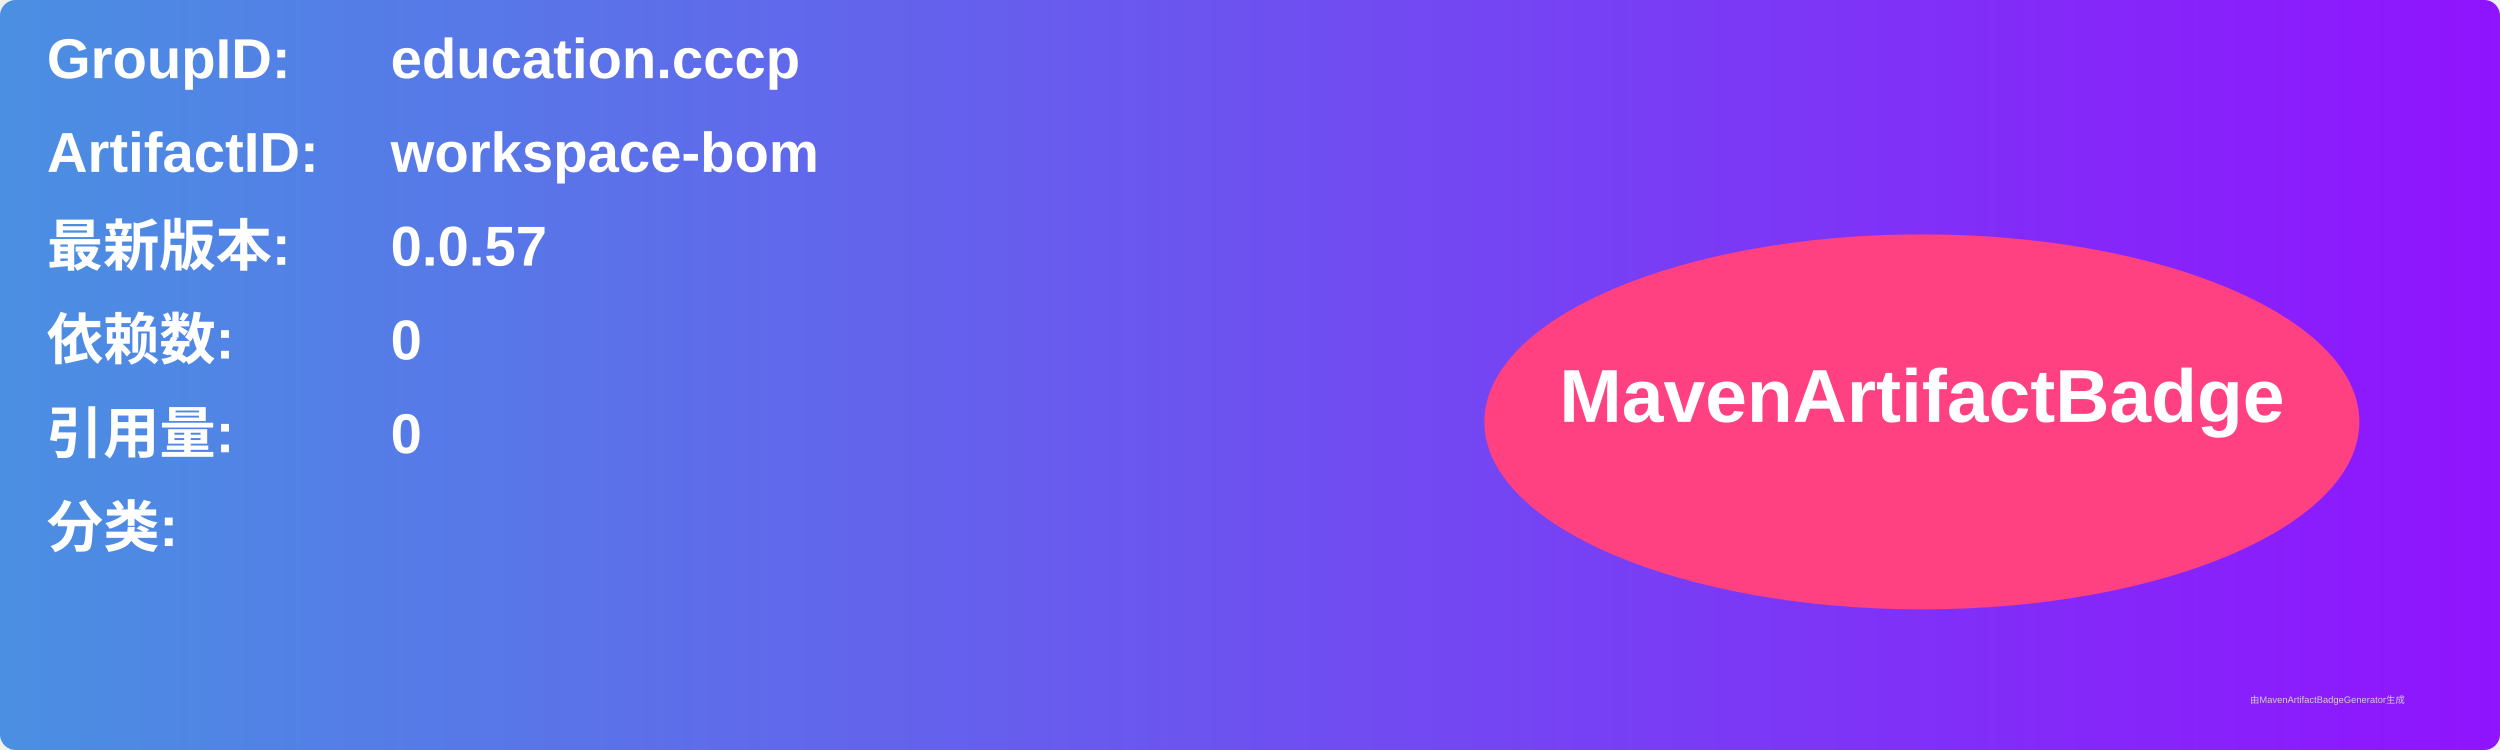
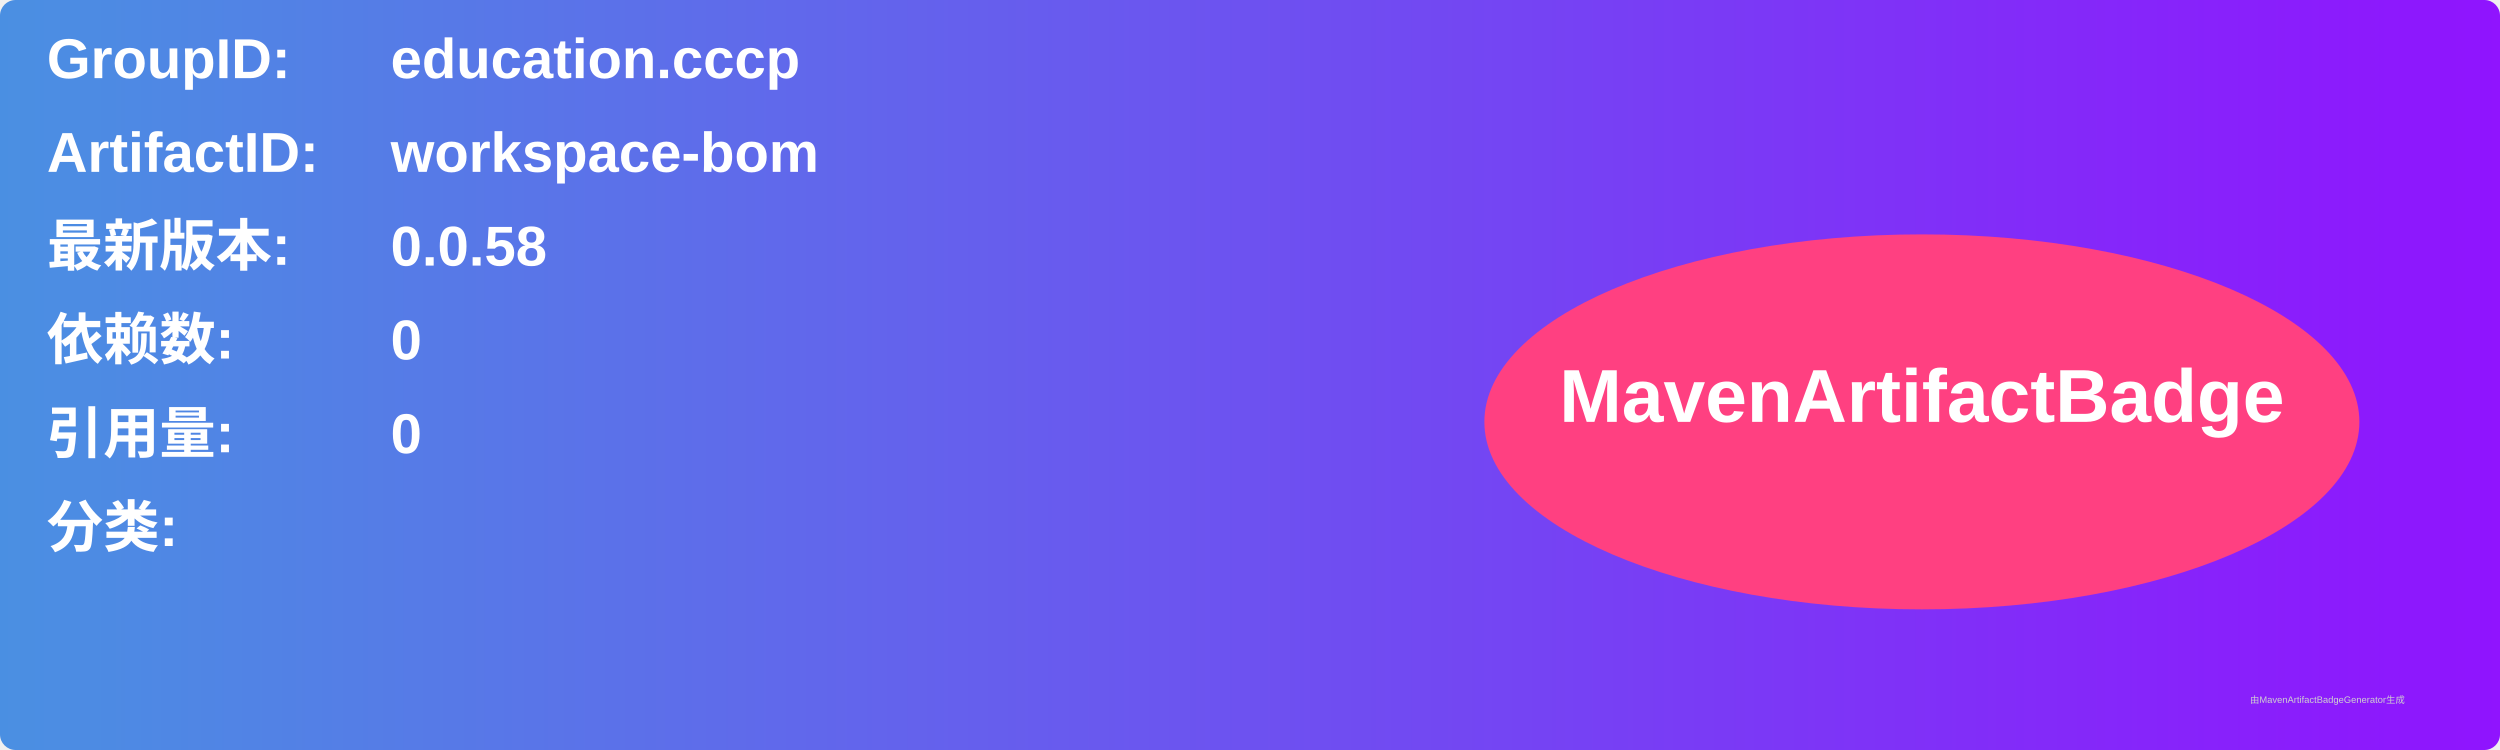
<svg xmlns="http://www.w3.org/2000/svg" width="800" height="240" viewBox="0 0 800 240">
  <linearGradient id="grad" x1="0%" y1="0%" x2="100%" y2="0%">
    <stop offset="0%" stop-color="#4a90e2" />
    <stop offset="100%" stop-color="#9013fe" />
  </linearGradient>
  <rect width="100%" height="100%" rx="5" ry="5" fill="url(#grad)" />
  <g transform="translate(15, 15)">
    <text x="0" y="10" font-family="Arial" font-size="18" fill="white" font-weight="bold" width="260">GroupID:</text>
    <text x="110" y="10" font-family="Arial" font-size="18" fill="white" font-weight="bold" width="460">education.cccp</text>
    <text x="0" y="40" font-family="Arial" font-size="18" fill="white" font-weight="bold" width="260">ArtifactID:</text>
    <text x="110" y="40" font-family="Arial" font-size="18" fill="white" font-weight="bold" width="460">workspace-bom</text>
    <text x="0" y="70" font-family="Arial" font-size="18" fill="white" font-weight="bold">最新版本:</text>
    <text x="110" y="70" font-family="Arial" font-size="18" fill="white" font-weight="bold">
-       <tspan font-weight="bold">0.0.57</tspan>
+       <tspan font-weight="bold">0.0.58</tspan>
    </text>
    <text x="0" y="100" font-family="Arial" font-size="18" fill="white" font-weight="bold">依赖数: </text>
    <text x="110" y="100" font-family="Arial" font-size="18" fill="white">
      <tspan font-weight="bold">0</tspan>
    </text>
    <text x="0" y="130" font-family="Arial" font-size="18" fill="white" font-weight="bold">引用量: </text>
    <text x="110" y="130" font-family="Arial" font-size="18" fill="white">
      <tspan font-weight="bold">0</tspan>
    </text>
    <text x="0" y="160" font-family="Arial" font-size="18" fill="white" font-weight="bold">分类:</text>
    <text x="10" y="190" font-family="Arial" font-size="10" fill="white">
      <tspan font-weight="bold" />
    </text>
    <ellipse cx="600" cy="120" rx="140" ry="60" fill="#ff4081" />
    <text x="600" y="120" text-anchor="middle" font-family="Arial" font-size="24" fill="white" font-weight="bold">MavenArtifactBadge</text>
  </g>
  <text x="720" y="225" font-family="Arial" font-size="3" fill="#d0d0d0">由MavenArtifactBadgeGenerator生成</text>
</svg>
